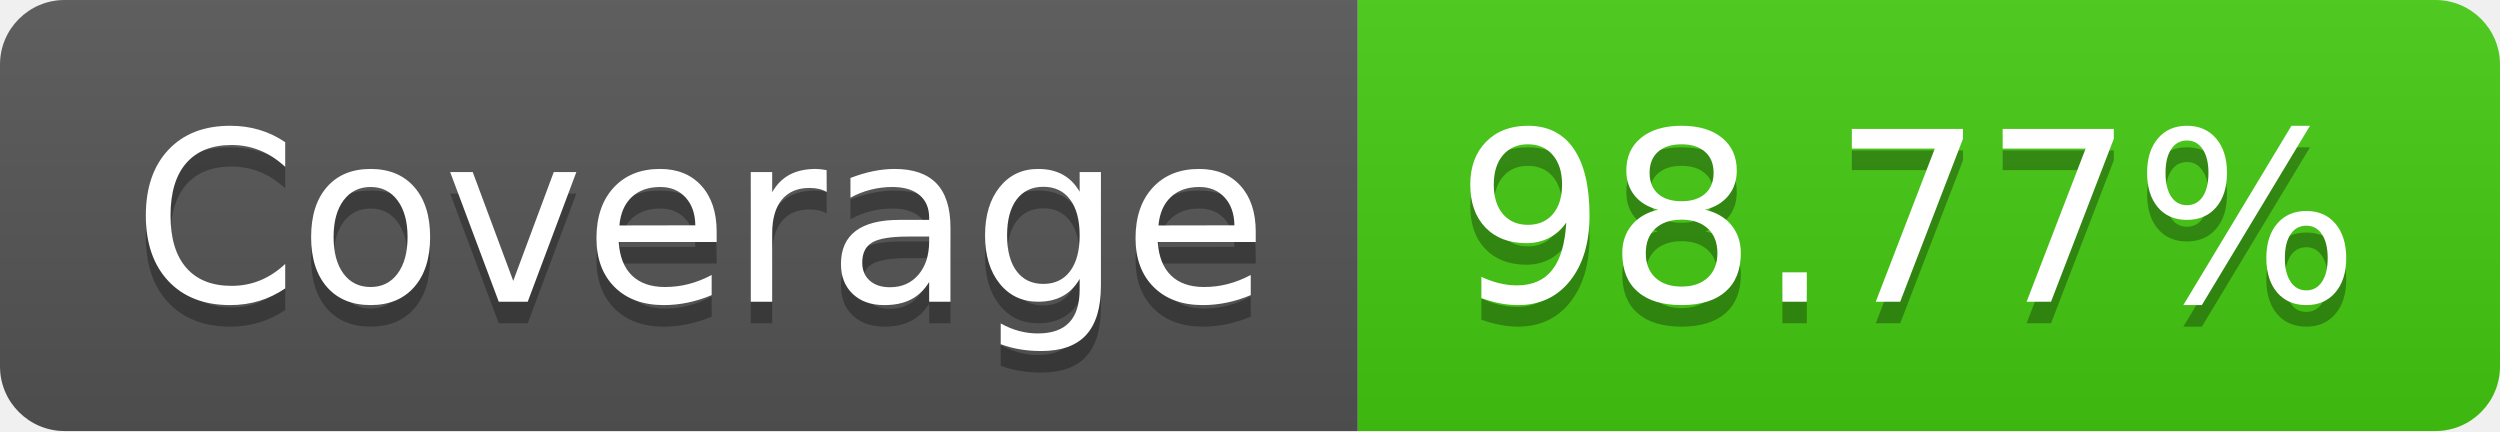
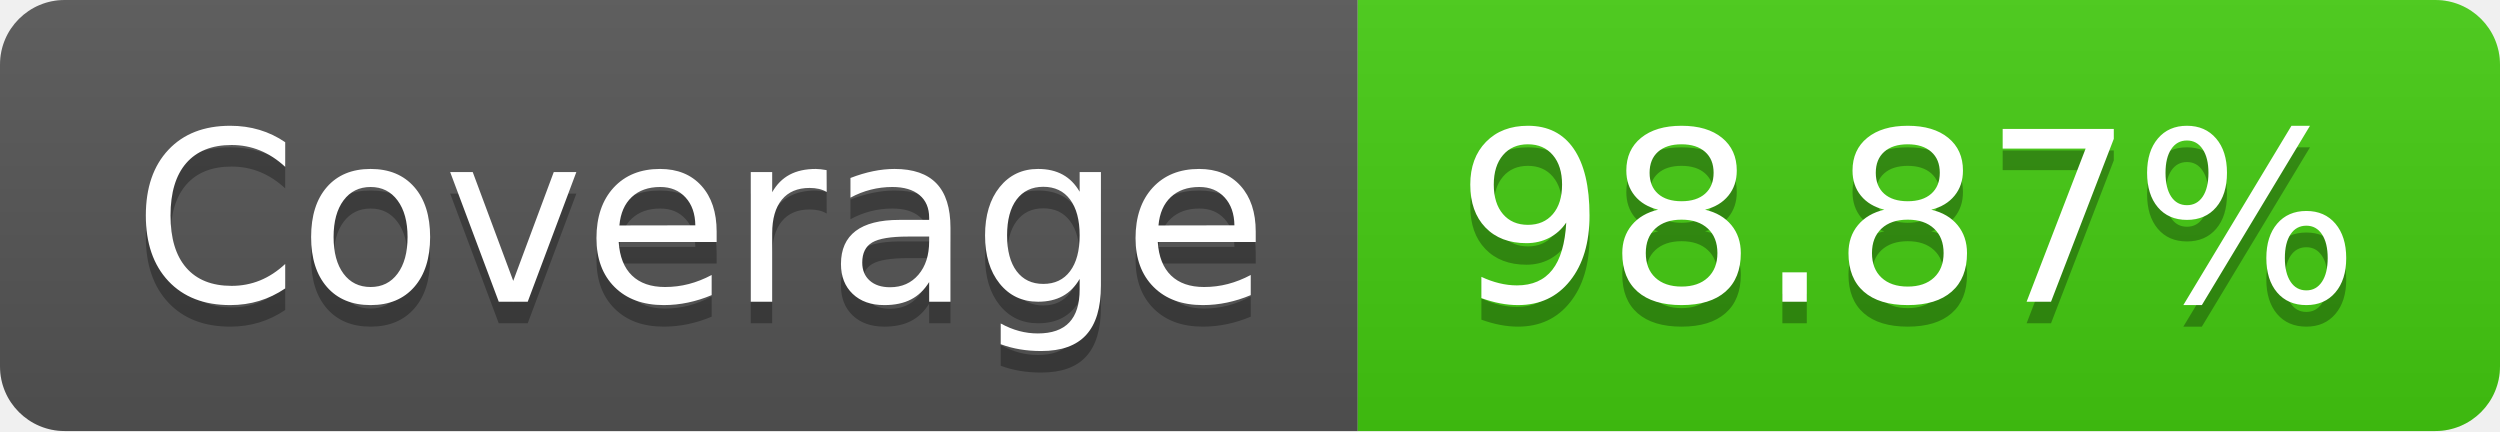
- <svg xmlns="http://www.w3.org/2000/svg" width="116" height="20" role="img" aria-label="Coverage: 98.77%">
+ <svg xmlns="http://www.w3.org/2000/svg" width="116" height="20" role="img" aria-label="Coverage: 98.87%">
  <linearGradient id="s" x2="0" y2="100%">
    <stop offset="0" stop-color="#bbb" stop-opacity=".1" />
    <stop offset="1" stop-opacity=".1" />
  </linearGradient>
  <clipPath id="r">
    <rect width="116" height="20" rx="3" fill="#fff" />
  </clipPath>
  <g clip-path="url(#r)">
    <rect width="63" height="20" fill="#555" />
    <rect x="63" width="53" height="20" fill="#4c1" />
    <rect width="116" height="20" fill="url(#s)" />
  </g>
  <g fill="#fff" text-anchor="middle" font-family="Verdana,Geneva,DejaVu Sans,sans-serif" text-rendering="geometricPrecision" font-size="110">
    <text aria-hidden="true" x="325" y="150" fill="#010101" fill-opacity=".3" transform="scale(.1)" textLength="530">Coverage</text>
    <text x="325" y="140" transform="scale(.1)" fill="#fff" textLength="530">Coverage</text>
-     <text aria-hidden="true" x="885" y="150" fill="#010101" fill-opacity=".3" transform="scale(.1)" textLength="430">98.77%</text>
-     <text x="885" y="140" transform="scale(.1)" fill="#fff" textLength="430">98.77%</text>
+     <text aria-hidden="true" x="885" y="150" fill="#010101" fill-opacity=".3" transform="scale(.1)" textLength="430">98.87%</text>
+     <text x="885" y="140" transform="scale(.1)" fill="#fff" textLength="430">98.87%</text>
  </g>
</svg>
